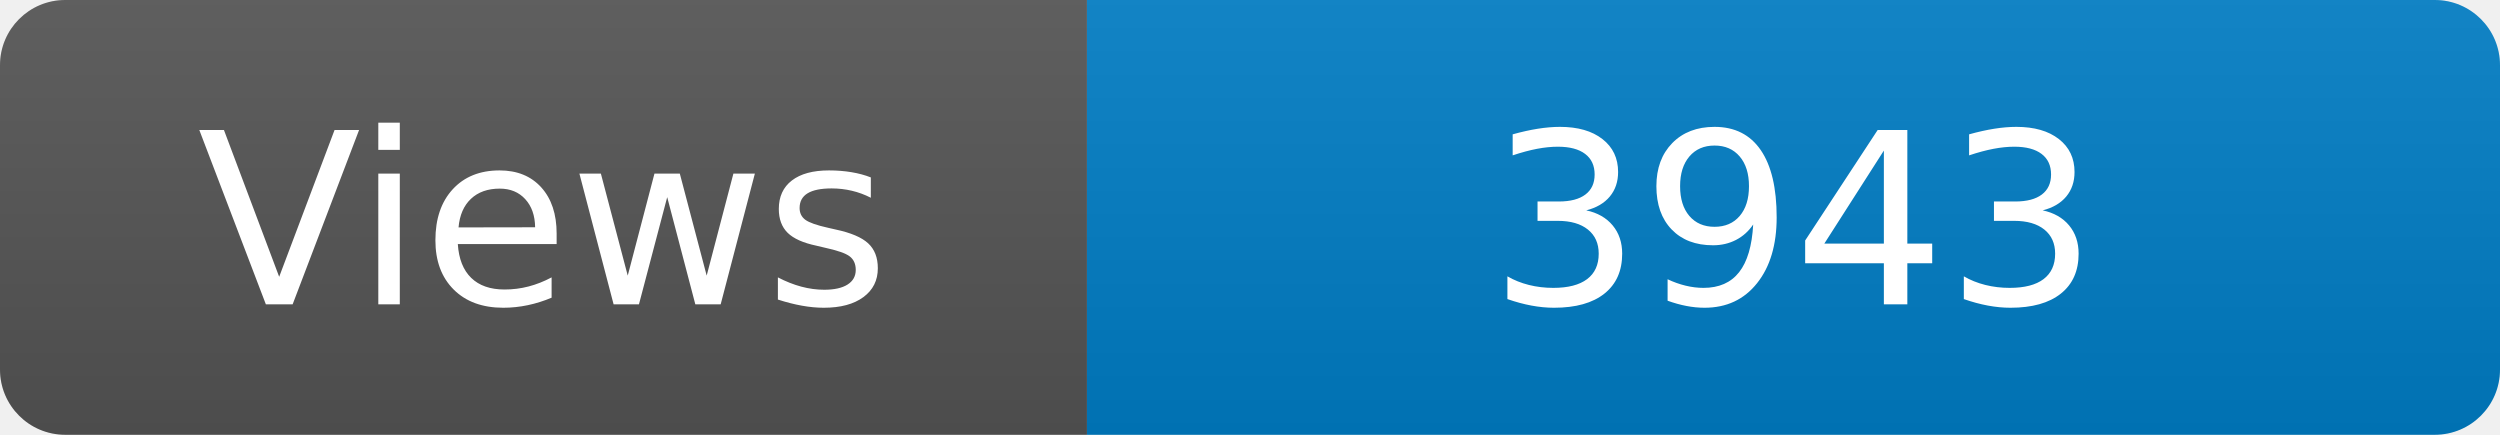
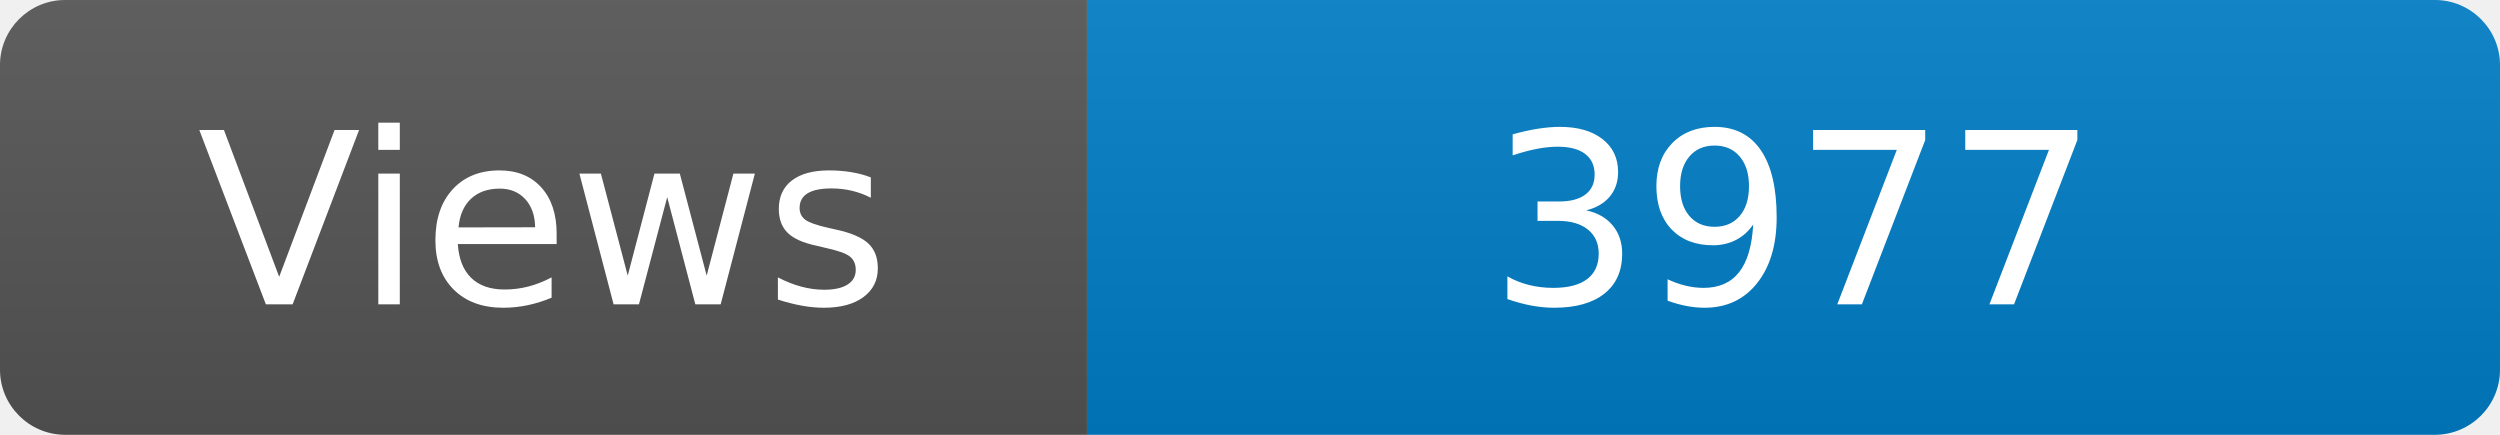
<svg xmlns="http://www.w3.org/2000/svg" width="115" height="20" role="img" aria-label="Maintained?: yes">
  <linearGradient id="s" x2="0" y2="100%">
    <stop offset="0" stop-color="#bbb" stop-opacity=".1" />
    <stop offset="1" stop-opacity=".1" />
  </linearGradient>
  <clipPath id="r">
    <rect width="115" height="20" rx="3" fill="#fff" />
  </clipPath>
  <g clip-path="url(#r)">
    <rect width="50" height="20" fill="#555" />
    <rect x="50" width="160" height="20" fill="#007ec6" />
    <rect width="115" height="20" fill="url(#s)" />
  </g>
  <g fill="#fff" text-anchor="middle" font-family="Verdana,Geneva,DejaVu Sans,sans-serif" font-size="110">
    <text x="250" y="140" transform="scale(.1)" fill="#fff">Views</text>
-     <text x="825" y="140" transform="scale(.1)" fill="#fff">3943</text>
+     <text x="825" y="140" transform="scale(.1)" fill="#fff">3977</text>
  </g>
</svg>
